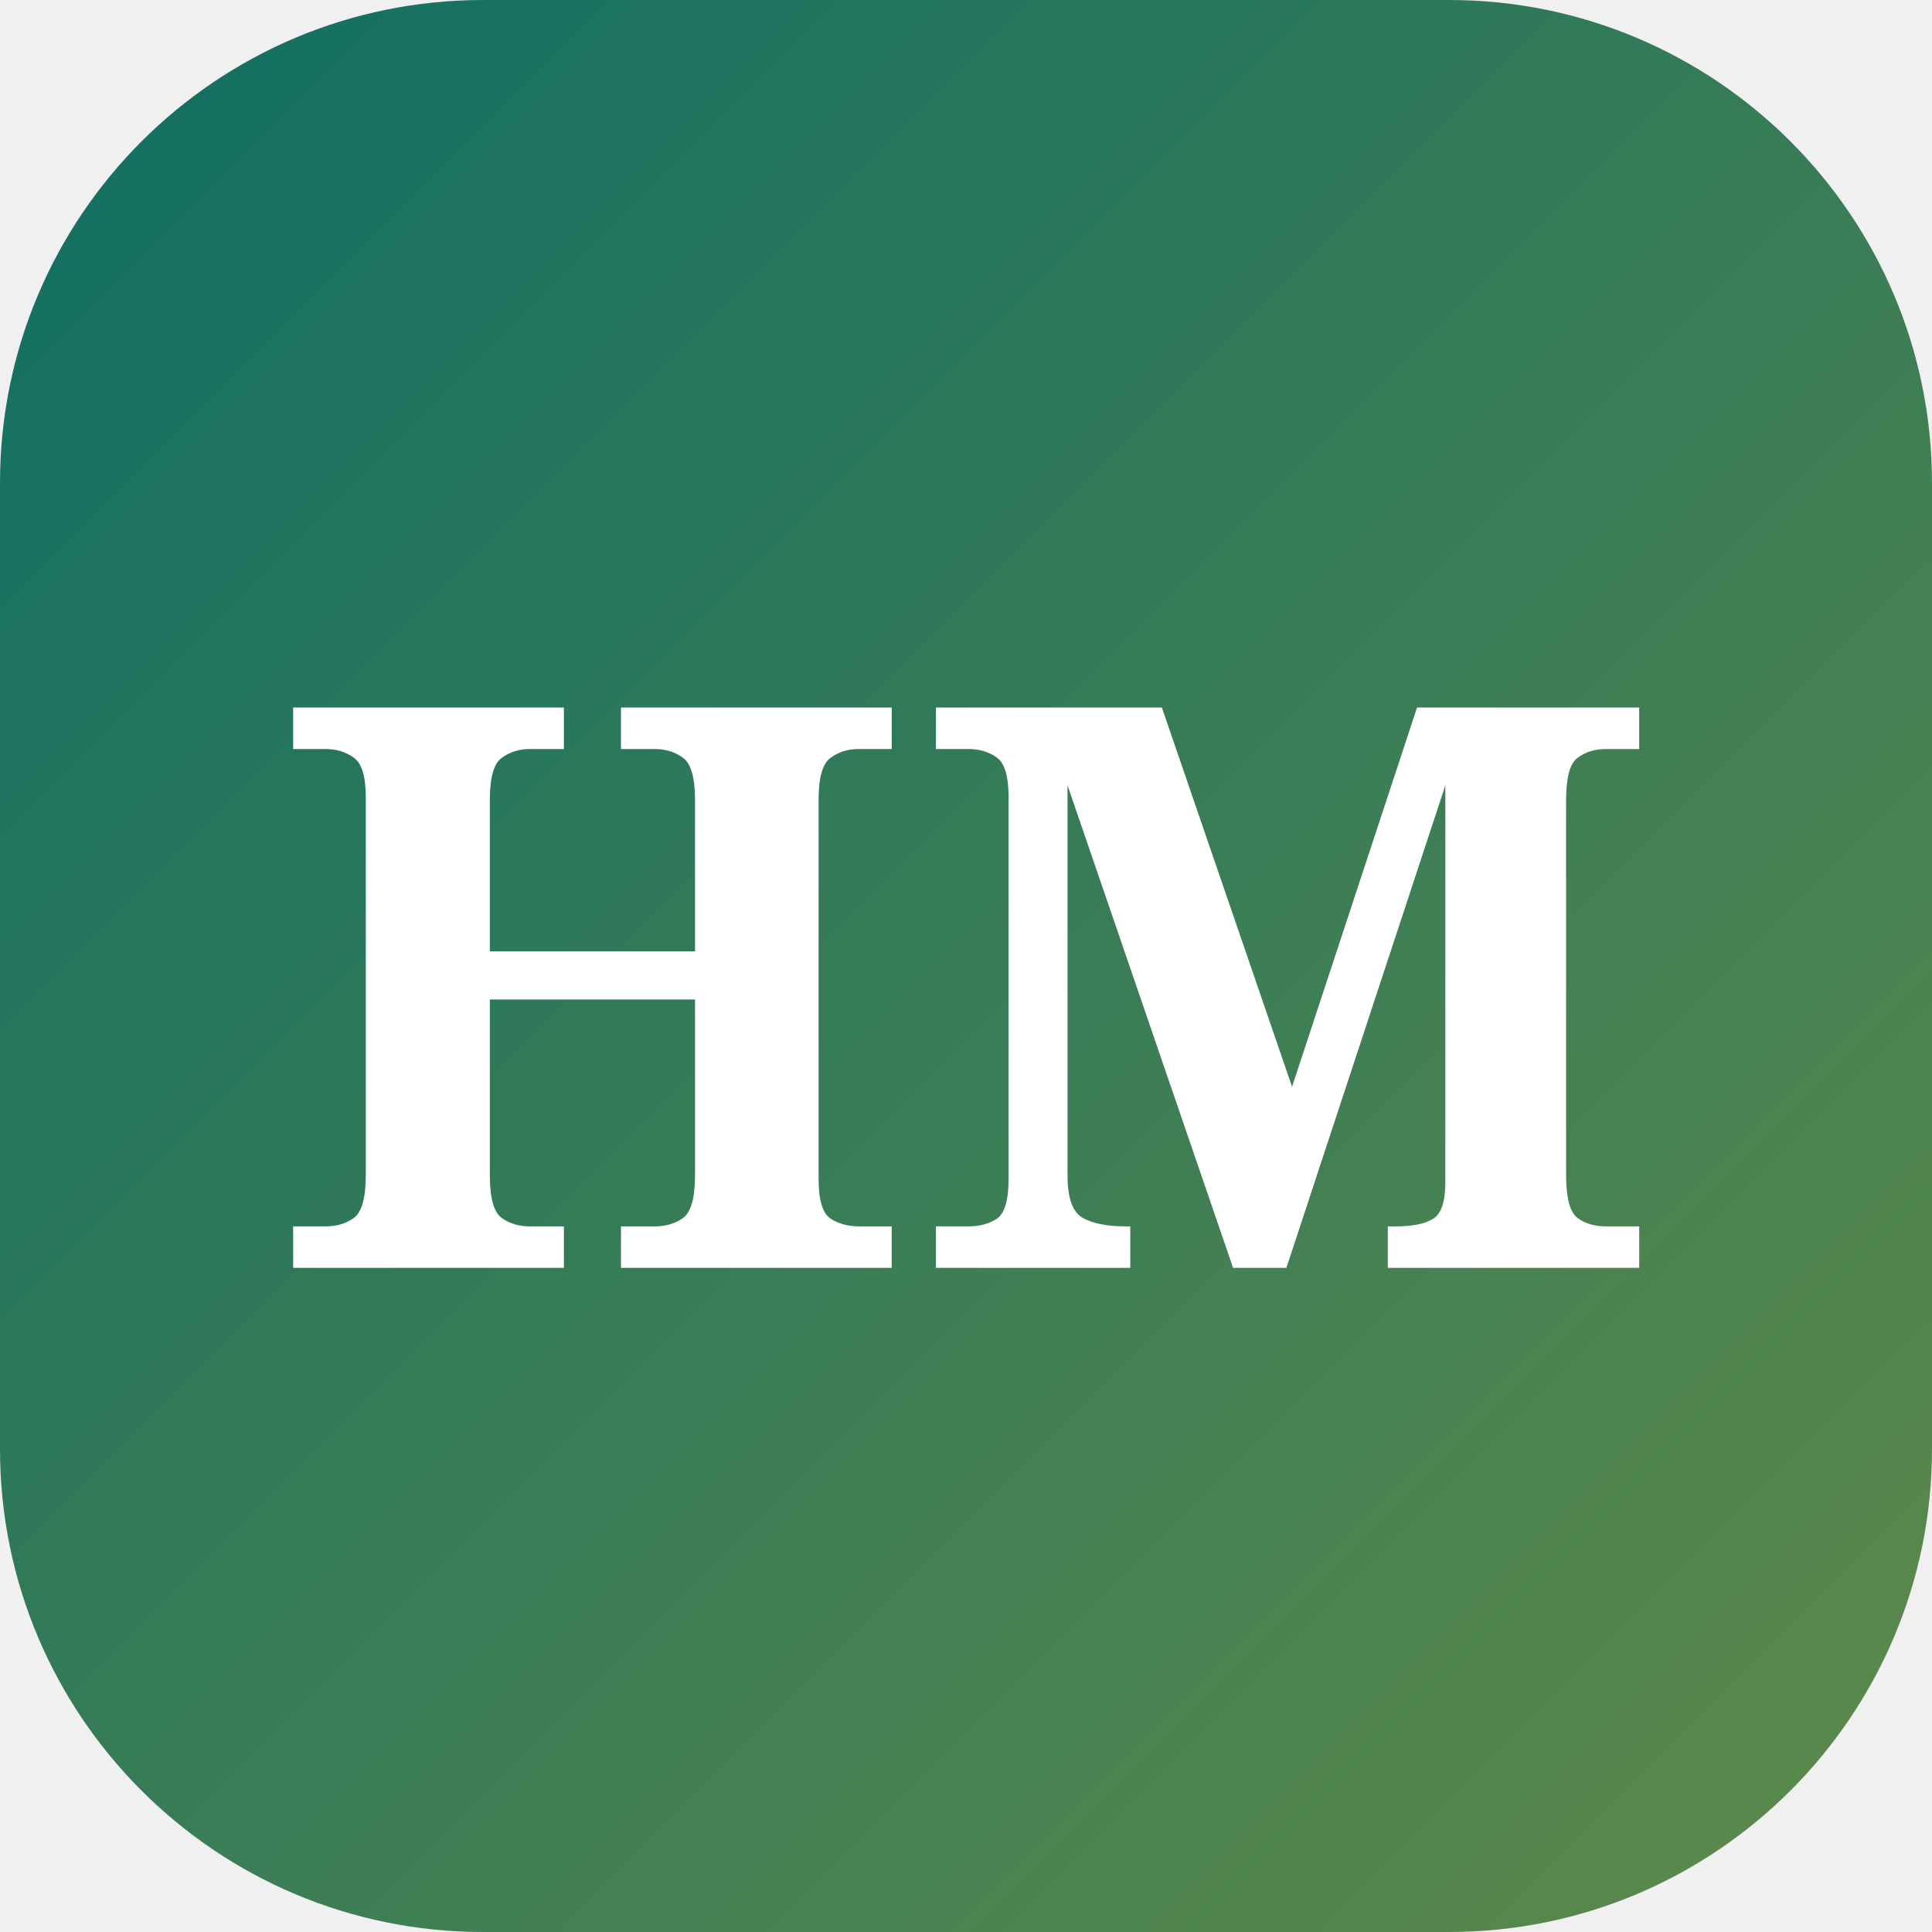
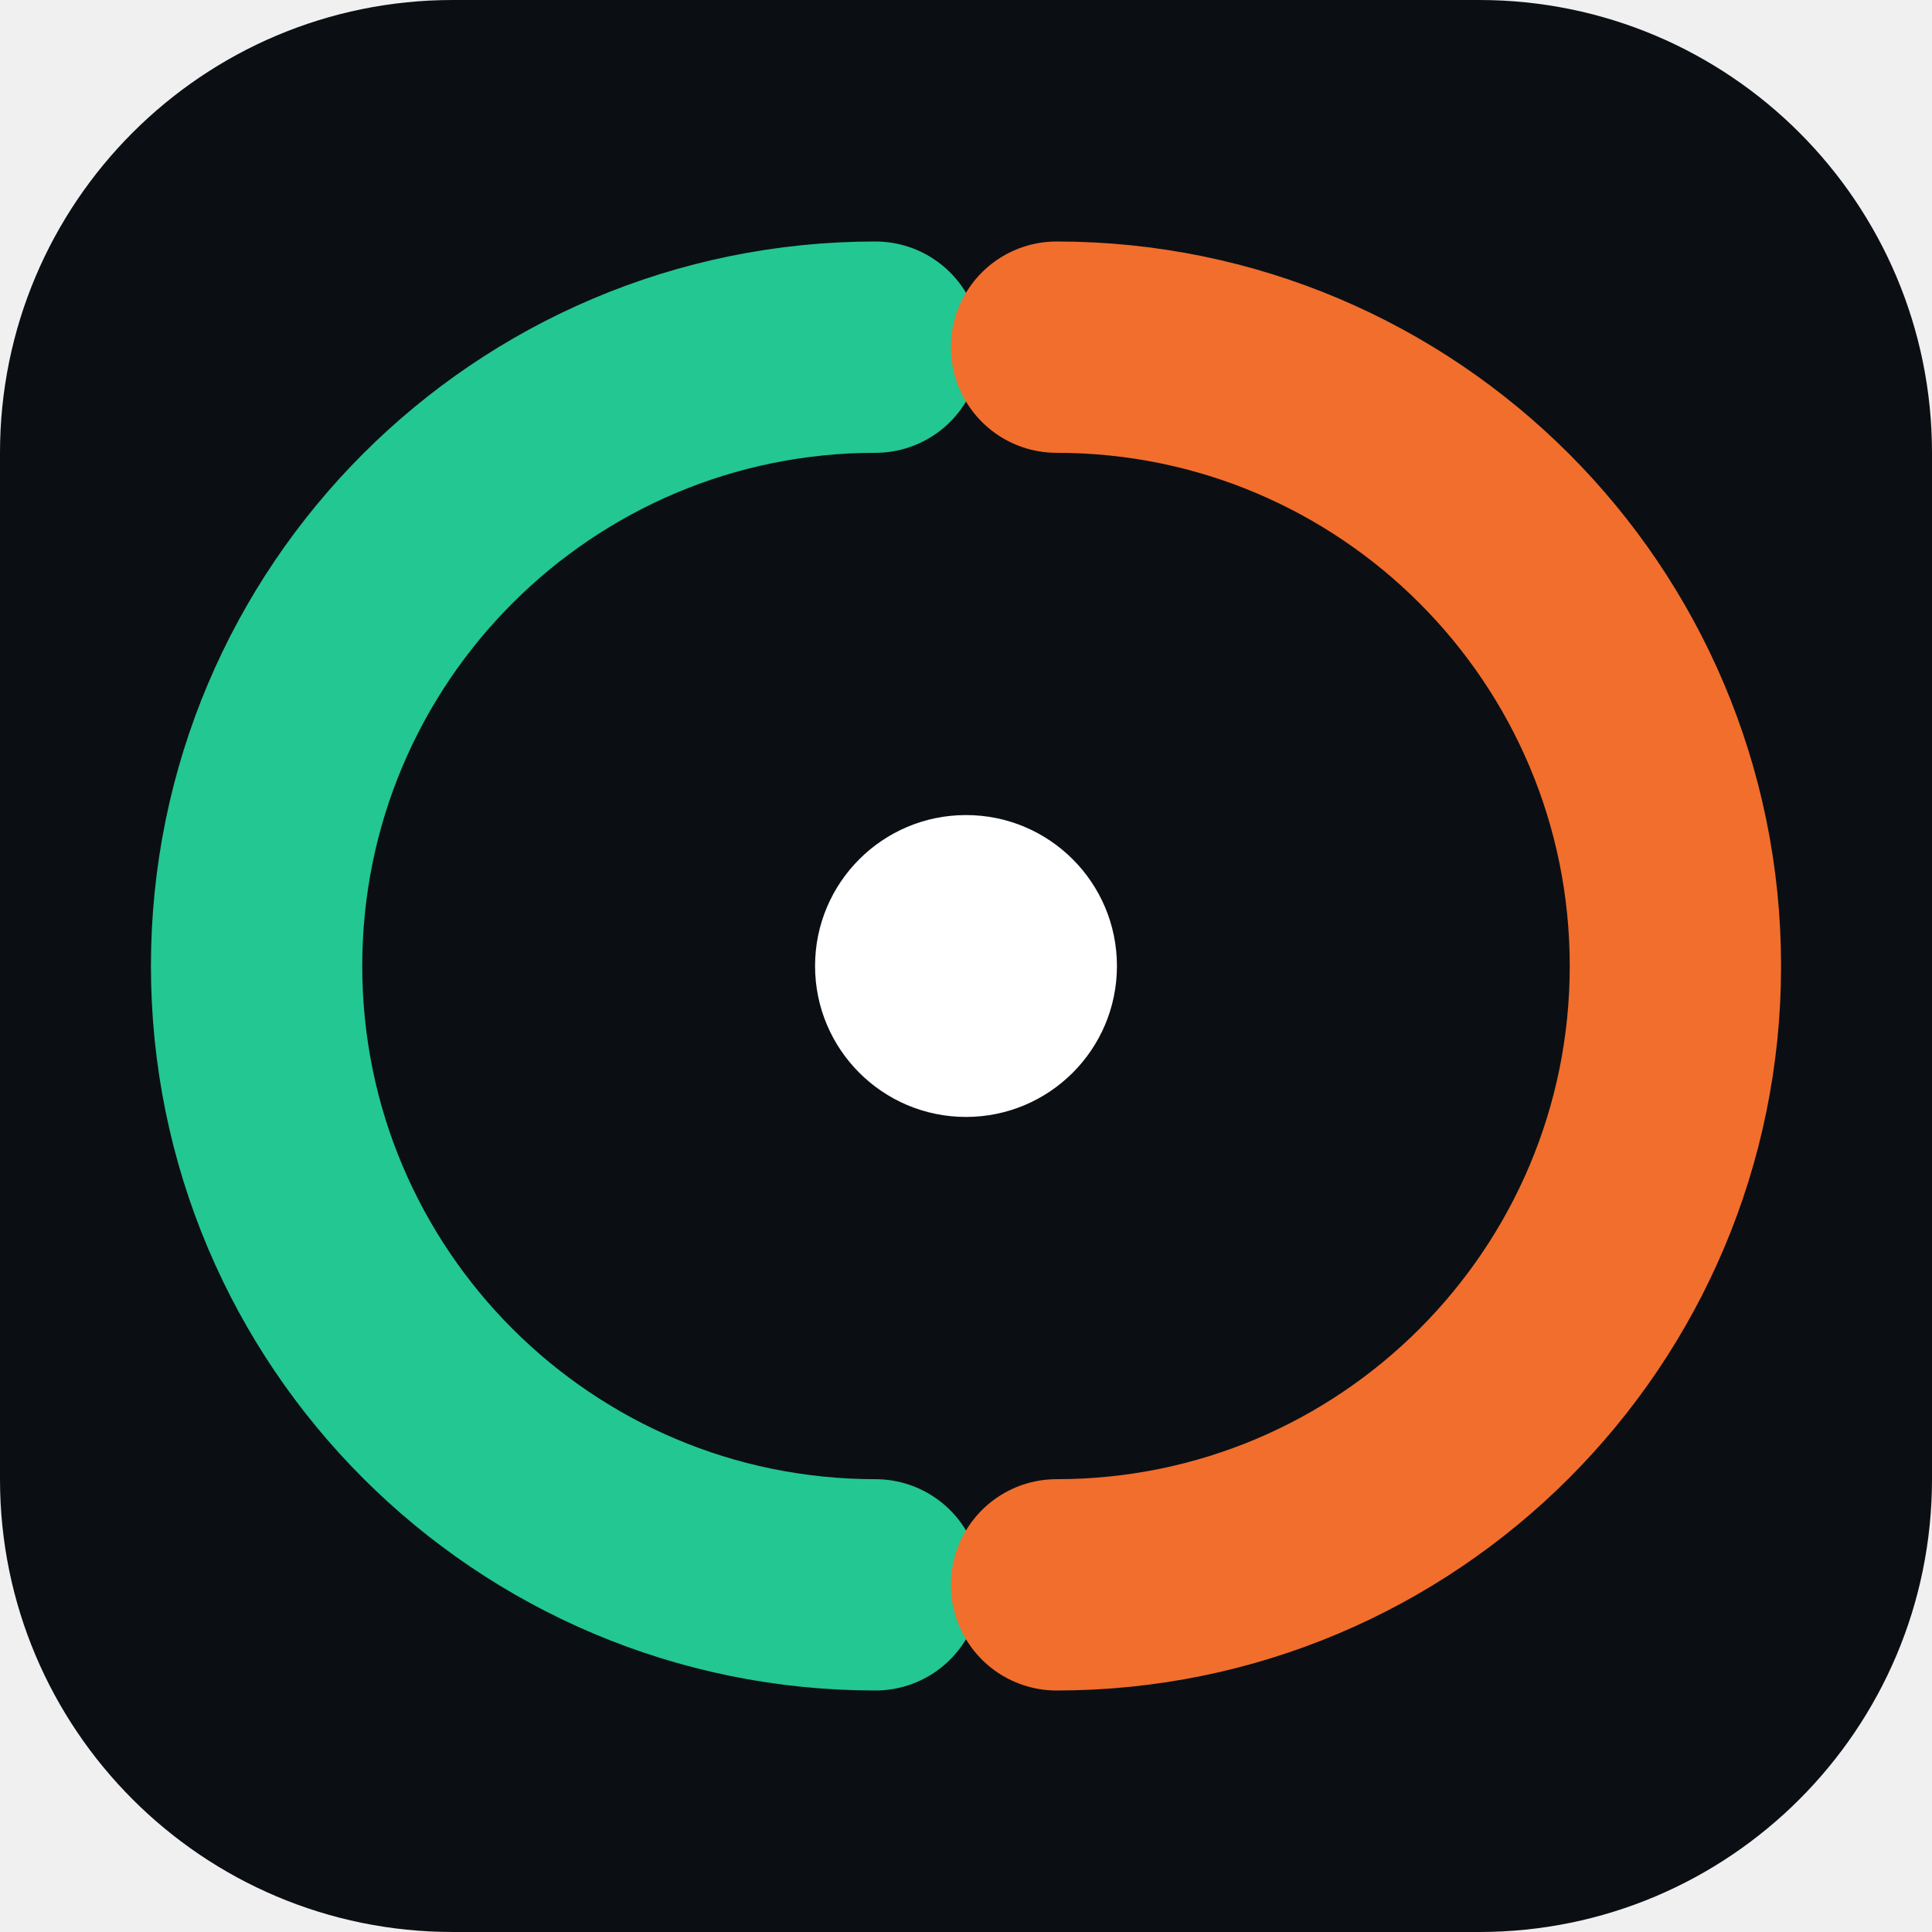
<svg xmlns="http://www.w3.org/2000/svg" viewBox="0 0 64 64">
  <defs>
-     <linearGradient id="g" x1="0" y1="0" x2="1" y2="1">
-       <stop offset="0" stop-color="#0f6e64" />
-       <stop offset="1" stop-color="#5f8a4a" />
-     </linearGradient>
+     <clipPath id="r">
+       <rect width="64" height="64" rx="15" />
+     </clipPath>
  </defs>
-   <rect width="64" height="64" rx="16" fill="url(#g)" />
-   <text x="32" y="42" text-anchor="middle" font-family="Georgia,serif" font-weight="700" font-size="26" fill="#fff">HM</text>
+   <g clip-path="url(#r)">
+     <rect width="64" height="64" fill="#0b0f14" />
+     <path d="M29 11.5A20.5 20.5 0 0 0 29 52.5" fill="none" stroke="#23c791" stroke-width="7" stroke-linecap="round" />
+     <path d="M35 11.5A20.5 20.5 0 0 1 35 52.5" fill="none" stroke="#f26e2c" stroke-width="7" stroke-linecap="round" />
+     <circle cx="32" cy="32" r="5" fill="#fff" />
+   </g>
</svg>
